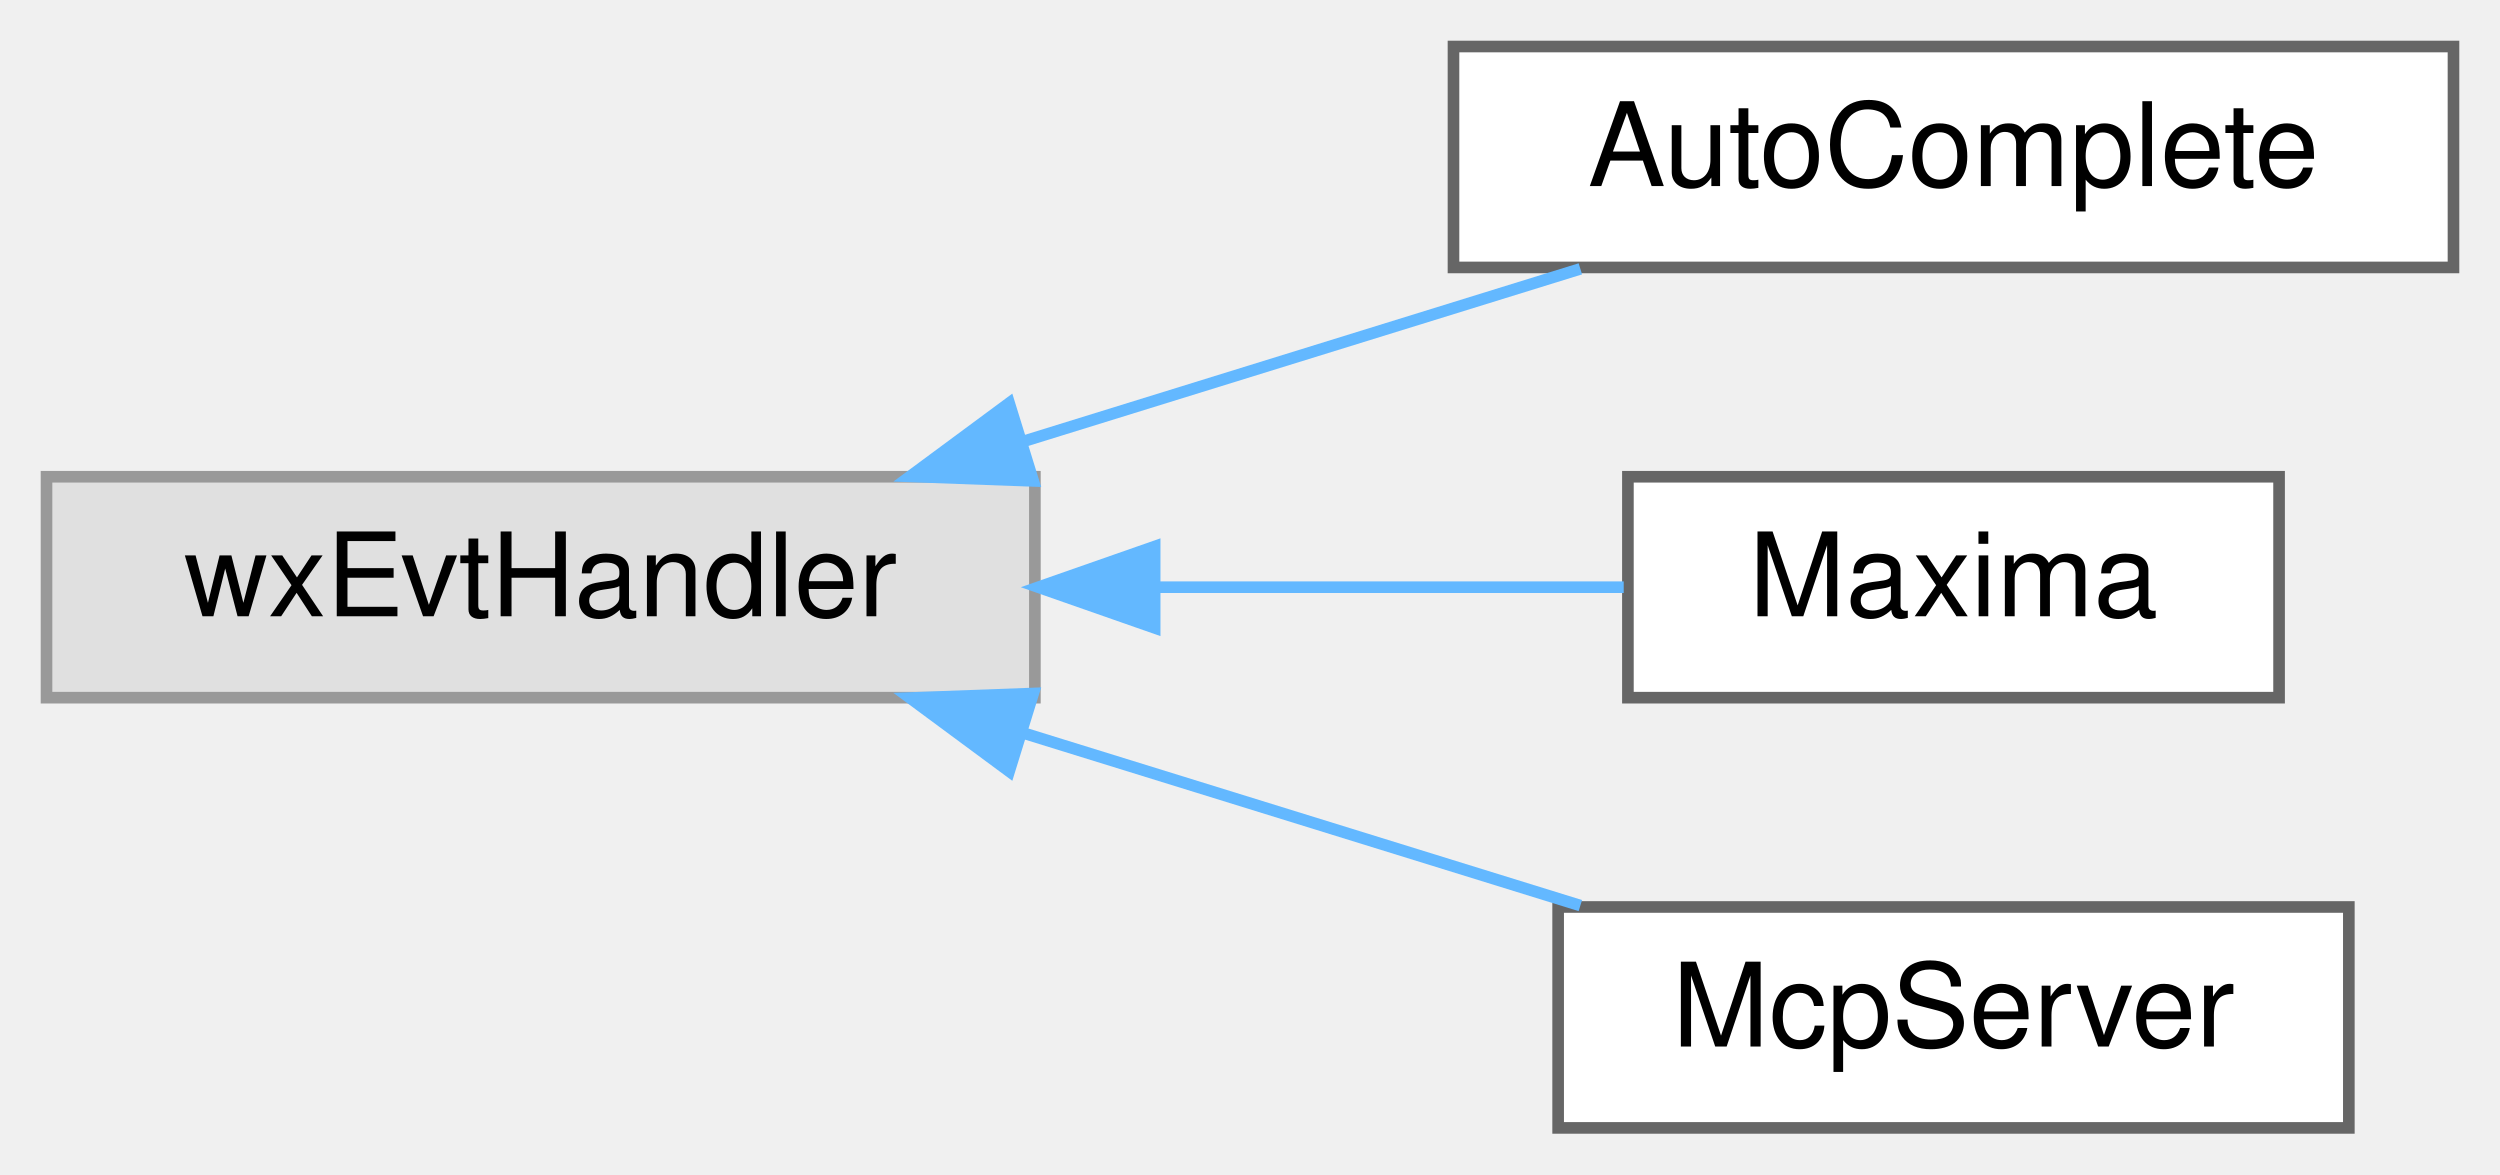
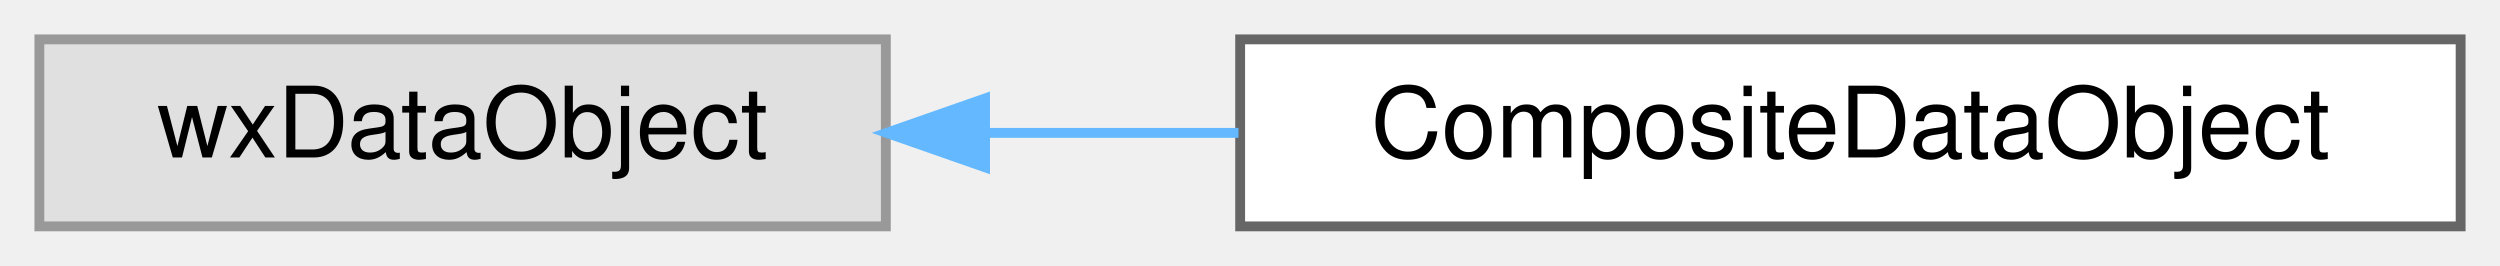
- <svg xmlns="http://www.w3.org/2000/svg" xmlns:xlink="http://www.w3.org/1999/xlink" width="215pt" height="101pt" viewBox="0.00 0.00 215.00 101.00">
-   <g id="graph0" class="graph" transform="scale(1 1) rotate(0) translate(4 97)">
+ <svg xmlns="http://www.w3.org/2000/svg" xmlns:xlink="http://www.w3.org/1999/xlink" width="254pt" height="27pt" viewBox="0.00 0.00 254.00 27.00">
+   <g id="graph0" class="graph" transform="scale(1 1) rotate(0) translate(4 23)">
    <g id="node1" class="node">
      <g id="a_node1">
        <a xlink:title=" ">
-           <polygon fill="#e0e0e0" stroke="#999999" points="85,-56 0,-56 0,-37 85,-37 85,-56" />
-           <text text-anchor="middle" x="42.5" y="-44" font-family="Helvetica,sans-Serif" font-size="10.00">wxEvtHandler</text>
+           <polygon fill="#e0e0e0" stroke="#999999" points="86,-19 0,-19 0,0 86,0 86,-19" />
+           <text text-anchor="middle" x="43" y="-7" font-family="Helvetica,sans-Serif" font-size="10.00">wxDataObject</text>
        </a>
      </g>
    </g>
    <g id="node2" class="node">
      <g id="a_node2">
-         <a xlink:href="classAutoComplete.html" target="_top" xlink:title=" ">
-           <polygon fill="white" stroke="#666666" points="207,-93 121,-93 121,-74 207,-74 207,-93" />
-           <text text-anchor="middle" x="164" y="-81" font-family="Helvetica,sans-Serif" font-size="10.00">AutoComplete</text>
+         <a xlink:href="classCompositeDataObject.html" target="_top" xlink:title="A composite data object like wxDataObjectComposite, but accepts also non-simple data objects....">
+           <polygon fill="white" stroke="#666666" points="246,-19 122,-19 122,0 246,0 246,-19" />
+           <text text-anchor="middle" x="184" y="-7" font-family="Helvetica,sans-Serif" font-size="10.00">CompositeDataObject</text>
        </a>
      </g>
    </g>
    <g id="edge1" class="edge">
-       <path fill="none" stroke="#63b8ff" d="M84.2,-59.1C99.81,-63.93 117.35,-69.37 131.91,-73.88" />
-       <polygon fill="#63b8ff" stroke="#63b8ff" points="84.86,-55.64 74.27,-56.03 82.79,-62.33 84.86,-55.64" />
-     </g>
-     <g id="node3" class="node">
-       <g id="a_node3">
-         <a xlink:href="classMaxima.html" target="_top" xlink:title="Interface to the Maxima process.">
-           <polygon fill="white" stroke="#666666" points="192,-56 136,-56 136,-37 192,-37 192,-56" />
-           <text text-anchor="middle" x="164" y="-44" font-family="Helvetica,sans-Serif" font-size="10.00">Maxima</text>
-         </a>
-       </g>
-     </g>
-     <g id="edge2" class="edge">
-       <path fill="none" stroke="#63b8ff" d="M95.67,-46.5C109.45,-46.5 123.77,-46.5 135.64,-46.5" />
-       <polygon fill="#63b8ff" stroke="#63b8ff" points="95.3,-43 85.3,-46.5 95.3,-50 95.3,-43" />
-     </g>
-     <g id="node4" class="node">
-       <g id="a_node4">
-         <a xlink:href="classMcpServer.html" target="_top" xlink:title="A minimal, opt-in MCP (Model Context Protocol) server exposing the current worksheet as read-only con...">
-           <polygon fill="white" stroke="#666666" points="198,-19 130,-19 130,0 198,0 198,-19" />
-           <text text-anchor="middle" x="164" y="-7" font-family="Helvetica,sans-Serif" font-size="10.00">McpServer</text>
-         </a>
-       </g>
-     </g>
-     <g id="edge3" class="edge">
-       <path fill="none" stroke="#63b8ff" d="M84.2,-33.9C99.81,-29.07 117.35,-23.63 131.91,-19.12" />
-       <polygon fill="#63b8ff" stroke="#63b8ff" points="82.79,-30.67 74.27,-36.97 84.86,-37.36 82.79,-30.67" />
+       <path fill="none" stroke="#63b8ff" d="M96.1,-9.5C104.5,-9.5 113.25,-9.5 121.83,-9.5" />
+       <polygon fill="#63b8ff" stroke="#63b8ff" points="96.08,-6 86.08,-9.5 96.08,-13 96.08,-6" />
    </g>
  </g>
</svg>
